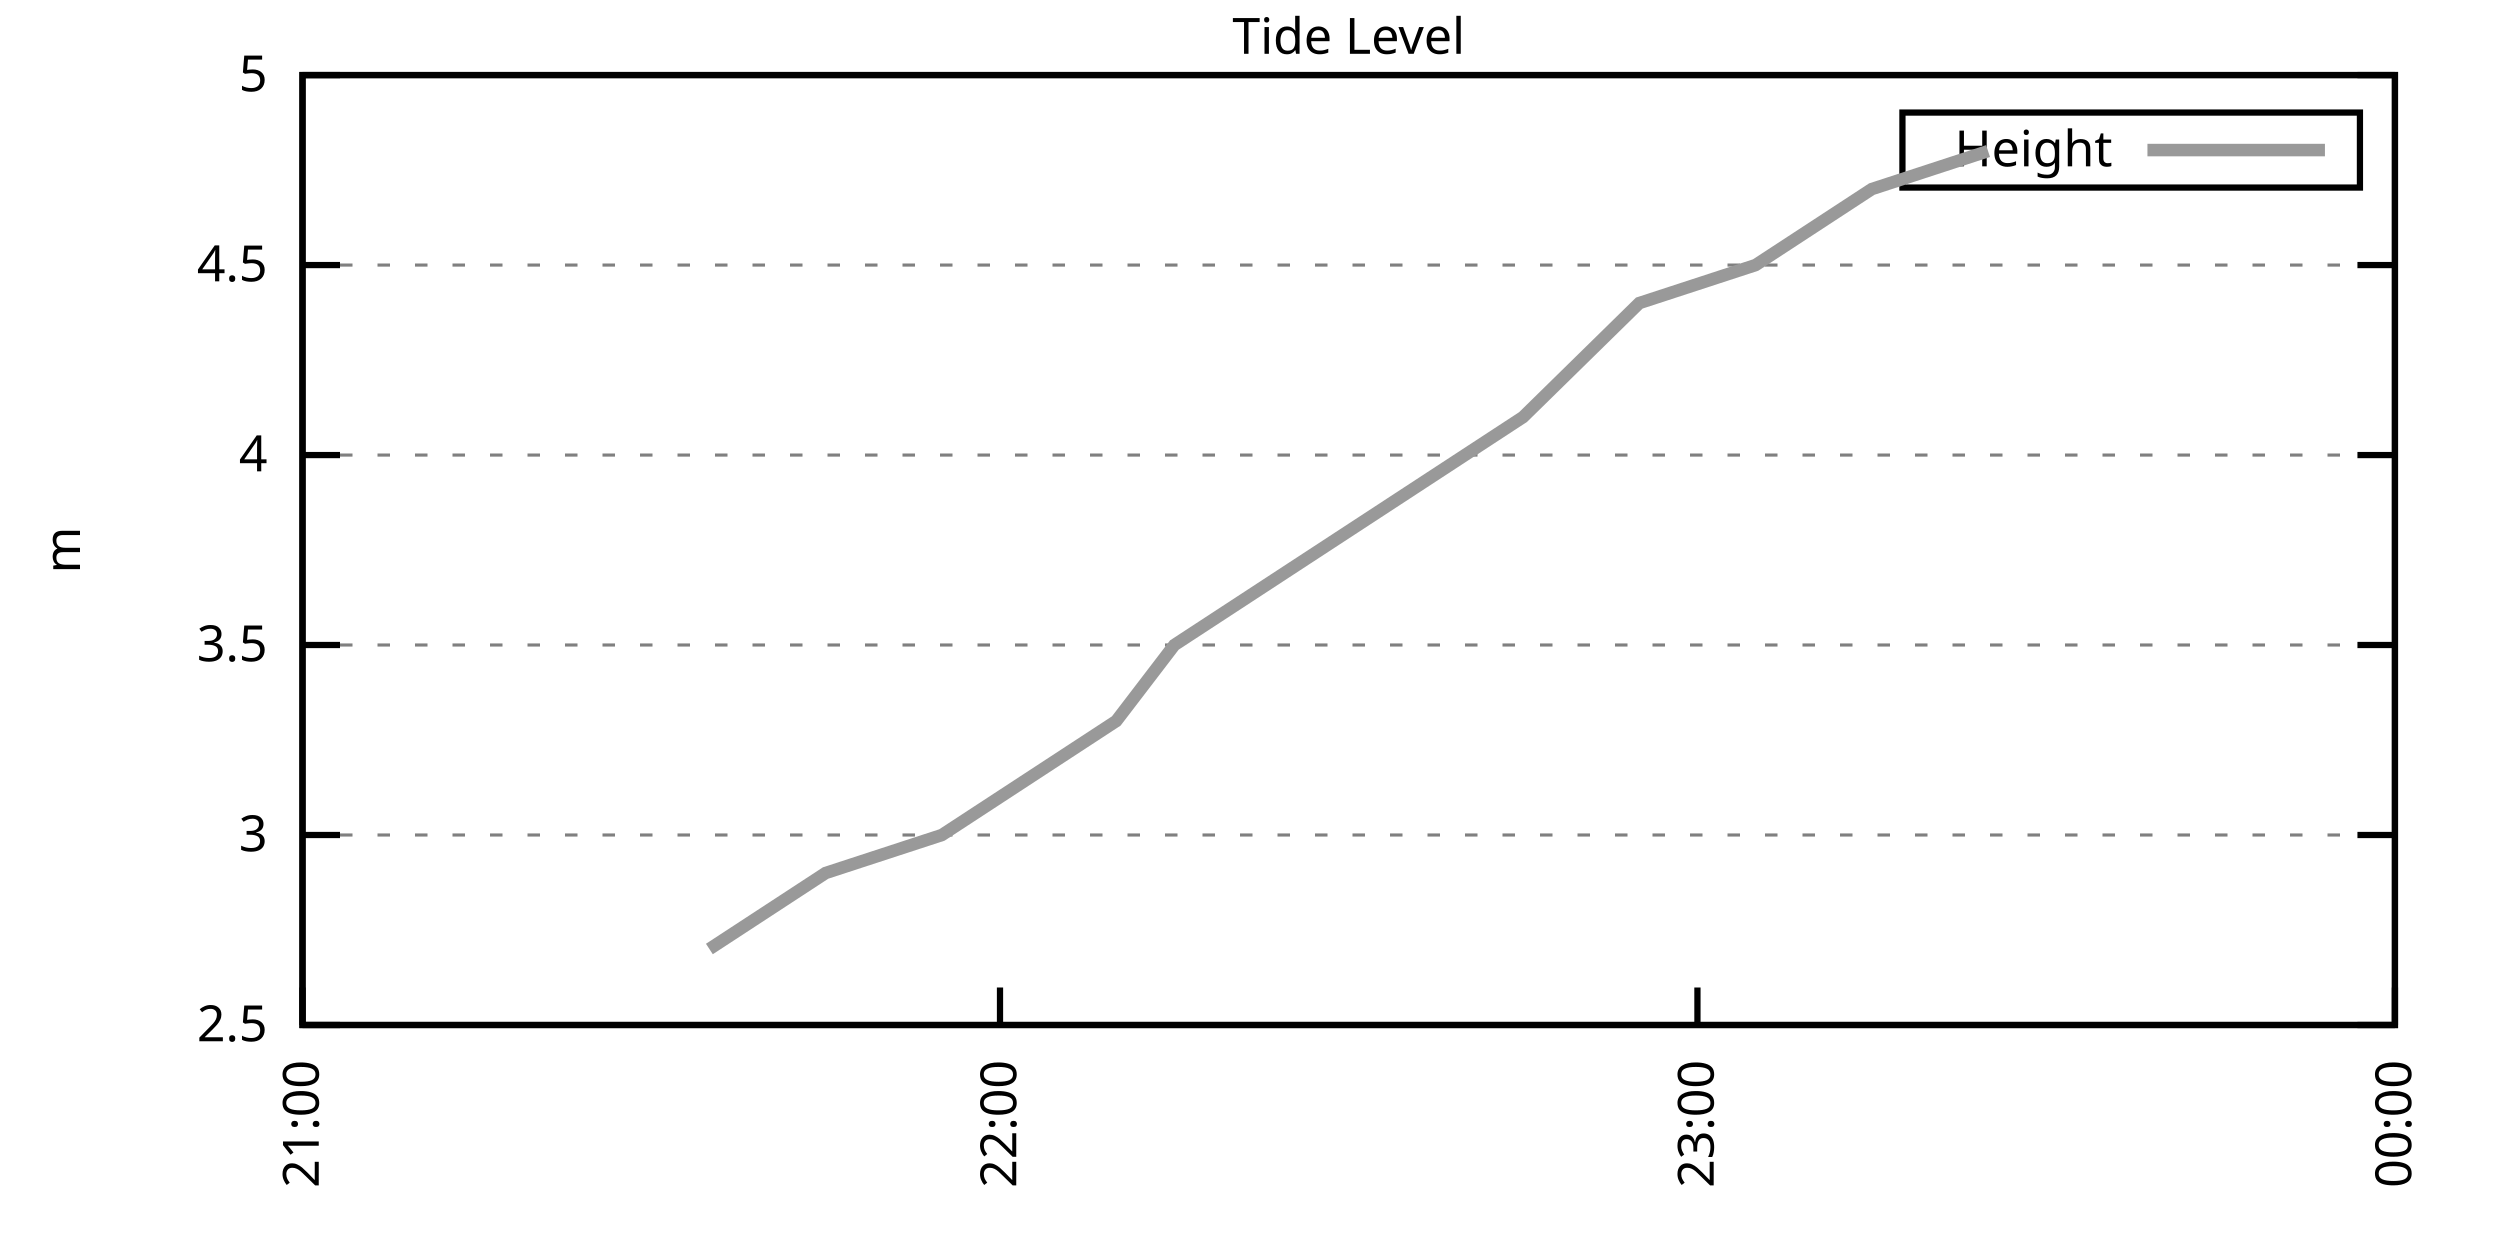
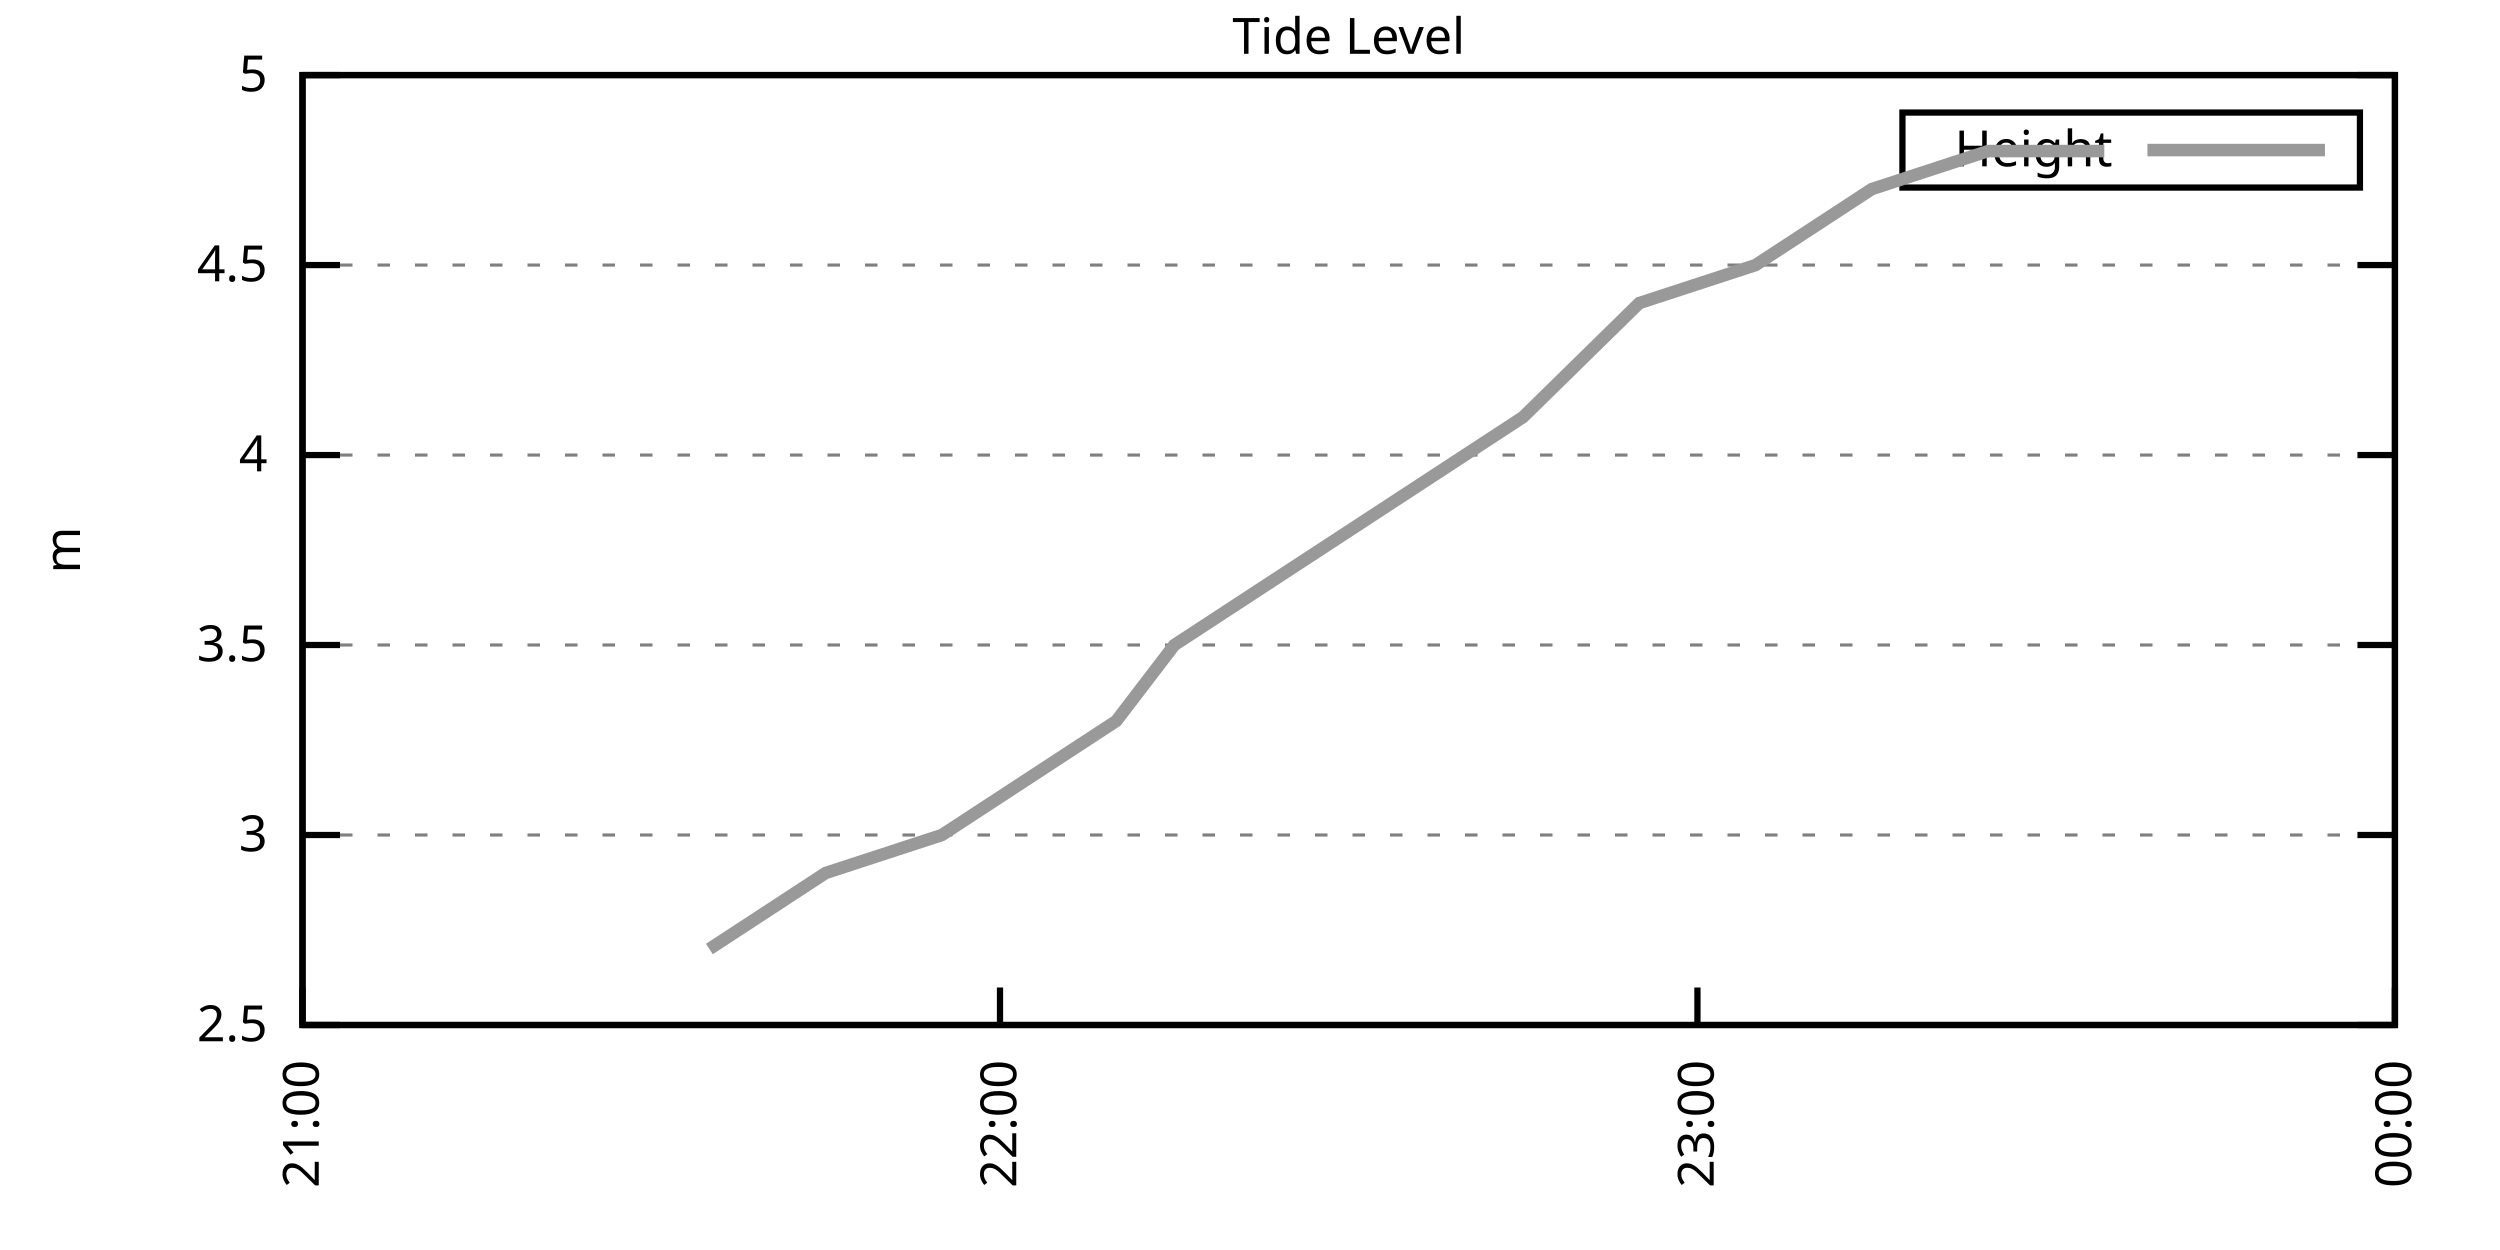
<svg xmlns="http://www.w3.org/2000/svg" xmlns:xlink="http://www.w3.org/1999/xlink" width="400" height="200" viewBox="0 0 400 200">
  <g id="gnuplot_canvas">
    <rect x="0" y="0" width="400" height="200" fill="none" />
    <defs>
      <circle id="gpDot" r="0.5" stroke-width="0.5" stroke="currentColor" />
      <path id="gpPt0" stroke-width="0.333" stroke="currentColor" d="M-1,0 h2 M0,-1 v2" />
      <path id="gpPt1" stroke-width="0.333" stroke="currentColor" d="M-1,-1 L1,1 M1,-1 L-1,1" />
      <path id="gpPt2" stroke-width="0.333" stroke="currentColor" d="M-1,0 L1,0 M0,-1 L0,1 M-1,-1 L1,1 M-1,1 L1,-1" />
      <rect id="gpPt3" stroke-width="0.333" stroke="currentColor" x="-1" y="-1" width="2" height="2" />
      <rect id="gpPt4" stroke-width="0.333" stroke="currentColor" fill="currentColor" x="-1" y="-1" width="2" height="2" />
      <circle id="gpPt5" stroke-width="0.333" stroke="currentColor" cx="0" cy="0" r="1" />
      <use xlink:href="#gpPt5" id="gpPt6" fill="currentColor" stroke="none" />
      <path id="gpPt7" stroke-width="0.333" stroke="currentColor" d="M0,-1.33 L-1.33,0.67 L1.33,0.67 z" />
      <use xlink:href="#gpPt7" id="gpPt8" fill="currentColor" stroke="none" />
      <use xlink:href="#gpPt7" id="gpPt9" stroke="currentColor" transform="rotate(180)" />
      <use xlink:href="#gpPt9" id="gpPt10" fill="currentColor" stroke="none" />
      <use xlink:href="#gpPt3" id="gpPt11" stroke="currentColor" transform="rotate(45)" />
      <use xlink:href="#gpPt11" id="gpPt12" fill="currentColor" stroke="none" />
      <path id="gpPt13" stroke-width="0.333" stroke="currentColor" d="M0,1.330 L1.265,0.411 L0.782,-1.067 L-0.782,-1.076 L-1.265,0.411 z" />
      <use xlink:href="#gpPt13" id="gpPt14" fill="currentColor" stroke="none" />
      <filter id="textbox" filterUnits="objectBoundingBox" x="0" y="0" height="1" width="1">
        <feFlood flood-color="white" flood-opacity="1" result="bgnd" />
        <feComposite in="SourceGraphic" in2="bgnd" operator="atop" />
      </filter>
      <filter id="greybox" filterUnits="objectBoundingBox" x="0" y="0" height="1" width="1">
        <feFlood flood-color="lightgrey" flood-opacity="1" result="grey" />
        <feComposite in="SourceGraphic" in2="grey" operator="atop" />
      </filter>
    </defs>
    <g fill="none" color="white" stroke="currentColor" stroke-width="1.00" stroke-linecap="butt" stroke-linejoin="miter">
</g>
    <g fill="none" color="black" stroke="currentColor" stroke-width="1.00" stroke-linecap="butt" stroke-linejoin="miter">
      <g stroke="none" shape-rendering="crispEdges">
        <polygon fill="rgb(255, 255, 255)" points="48.40,164.00 383.18,164.00 383.18,12.02 48.40,12.02 " />
      </g>
    </g>
    <g fill="none" color="black" stroke="currentColor" stroke-width="1.00" stroke-linecap="butt" stroke-linejoin="miter">
</g>
    <g fill="none" color="black" stroke="black" stroke-width="0.50" stroke-linecap="butt" stroke-linejoin="miter">
</g>
    <g fill="none" color="gray" stroke="currentColor" stroke-width="0.50" stroke-linecap="butt" stroke-linejoin="miter">
      <path stroke="gray" stroke-dasharray="2,4" class="gridline" d="M48.40,164.00 L383.19,164.00  " />
    </g>
    <g fill="none" color="gray" stroke="gray" stroke-width="1.00" stroke-linecap="butt" stroke-linejoin="miter">
</g>
    <g fill="none" color="black" stroke="currentColor" stroke-width="1.00" stroke-linecap="butt" stroke-linejoin="miter">
      <path stroke="black" d="M48.40,164.00 L54.40,164.00 M383.19,164.00 L377.19,164.00  " />
      <g transform="translate(42.80,166.60)" stroke="none" fill="black" font-family="Sans" font-size="8.00" text-anchor="end">
        <text>
          <tspan font-family="Sans"> 2.5</tspan>
        </text>
      </g>
    </g>
    <g fill="none" color="black" stroke="currentColor" stroke-width="1.00" stroke-linecap="butt" stroke-linejoin="miter">
</g>
    <g fill="none" color="black" stroke="black" stroke-width="0.50" stroke-linecap="butt" stroke-linejoin="miter">
</g>
    <g fill="none" color="gray" stroke="currentColor" stroke-width="0.50" stroke-linecap="butt" stroke-linejoin="miter">
      <path stroke="gray" stroke-dasharray="2,4" class="gridline" d="M48.40,133.60 L383.19,133.60  " />
    </g>
    <g fill="none" color="gray" stroke="gray" stroke-width="1.00" stroke-linecap="butt" stroke-linejoin="miter">
</g>
    <g fill="none" color="black" stroke="currentColor" stroke-width="1.00" stroke-linecap="butt" stroke-linejoin="miter">
      <path stroke="black" d="M48.40,133.60 L54.40,133.60 M383.19,133.60 L377.19,133.60  " />
      <g transform="translate(42.80,136.20)" stroke="none" fill="black" font-family="Sans" font-size="8.00" text-anchor="end">
        <text>
          <tspan font-family="Sans"> 3</tspan>
        </text>
      </g>
    </g>
    <g fill="none" color="black" stroke="currentColor" stroke-width="1.00" stroke-linecap="butt" stroke-linejoin="miter">
</g>
    <g fill="none" color="black" stroke="black" stroke-width="0.50" stroke-linecap="butt" stroke-linejoin="miter">
</g>
    <g fill="none" color="gray" stroke="currentColor" stroke-width="0.50" stroke-linecap="butt" stroke-linejoin="miter">
      <path stroke="gray" stroke-dasharray="2,4" class="gridline" d="M48.40,103.20 L383.19,103.20  " />
    </g>
    <g fill="none" color="gray" stroke="gray" stroke-width="1.00" stroke-linecap="butt" stroke-linejoin="miter">
</g>
    <g fill="none" color="black" stroke="currentColor" stroke-width="1.00" stroke-linecap="butt" stroke-linejoin="miter">
      <path stroke="black" d="M48.40,103.20 L54.40,103.20 M383.19,103.20 L377.19,103.20  " />
      <g transform="translate(42.80,105.80)" stroke="none" fill="black" font-family="Sans" font-size="8.00" text-anchor="end">
        <text>
          <tspan font-family="Sans"> 3.5</tspan>
        </text>
      </g>
    </g>
    <g fill="none" color="black" stroke="currentColor" stroke-width="1.00" stroke-linecap="butt" stroke-linejoin="miter">
</g>
    <g fill="none" color="black" stroke="black" stroke-width="0.50" stroke-linecap="butt" stroke-linejoin="miter">
</g>
    <g fill="none" color="gray" stroke="currentColor" stroke-width="0.50" stroke-linecap="butt" stroke-linejoin="miter">
      <path stroke="gray" stroke-dasharray="2,4" class="gridline" d="M48.40,72.81 L383.19,72.81  " />
    </g>
    <g fill="none" color="gray" stroke="gray" stroke-width="1.00" stroke-linecap="butt" stroke-linejoin="miter">
</g>
    <g fill="none" color="black" stroke="currentColor" stroke-width="1.00" stroke-linecap="butt" stroke-linejoin="miter">
      <path stroke="black" d="M48.40,72.81 L54.40,72.81 M383.19,72.81 L377.19,72.81  " />
      <g transform="translate(42.80,75.41)" stroke="none" fill="black" font-family="Sans" font-size="8.00" text-anchor="end">
        <text>
          <tspan font-family="Sans"> 4</tspan>
        </text>
      </g>
    </g>
    <g fill="none" color="black" stroke="currentColor" stroke-width="1.00" stroke-linecap="butt" stroke-linejoin="miter">
</g>
    <g fill="none" color="black" stroke="black" stroke-width="0.50" stroke-linecap="butt" stroke-linejoin="miter">
</g>
    <g fill="none" color="gray" stroke="currentColor" stroke-width="0.50" stroke-linecap="butt" stroke-linejoin="miter">
      <path stroke="gray" stroke-dasharray="2,4" class="gridline" d="M48.40,42.41 L383.19,42.41  " />
    </g>
    <g fill="none" color="gray" stroke="gray" stroke-width="1.00" stroke-linecap="butt" stroke-linejoin="miter">
</g>
    <g fill="none" color="black" stroke="currentColor" stroke-width="1.00" stroke-linecap="butt" stroke-linejoin="miter">
      <path stroke="black" d="M48.40,42.41 L54.40,42.41 M383.19,42.41 L377.19,42.41  " />
      <g transform="translate(42.80,45.01)" stroke="none" fill="black" font-family="Sans" font-size="8.00" text-anchor="end">
        <text>
          <tspan font-family="Sans"> 4.5</tspan>
        </text>
      </g>
    </g>
    <g fill="none" color="black" stroke="currentColor" stroke-width="1.00" stroke-linecap="butt" stroke-linejoin="miter">
</g>
    <g fill="none" color="black" stroke="black" stroke-width="0.50" stroke-linecap="butt" stroke-linejoin="miter">
</g>
    <g fill="none" color="gray" stroke="currentColor" stroke-width="0.50" stroke-linecap="butt" stroke-linejoin="miter">
      <path stroke="gray" stroke-dasharray="2,4" class="gridline" d="M48.40,12.01 L383.19,12.01  " />
    </g>
    <g fill="none" color="gray" stroke="gray" stroke-width="1.00" stroke-linecap="butt" stroke-linejoin="miter">
</g>
    <g fill="none" color="black" stroke="currentColor" stroke-width="1.00" stroke-linecap="butt" stroke-linejoin="miter">
      <path stroke="black" d="M48.40,12.01 L54.40,12.01 M383.19,12.01 L377.19,12.01  " />
      <g transform="translate(42.80,14.61)" stroke="none" fill="black" font-family="Sans" font-size="8.00" text-anchor="end">
        <text>
          <tspan font-family="Sans"> 5</tspan>
        </text>
      </g>
    </g>
    <g fill="none" color="black" stroke="currentColor" stroke-width="1.00" stroke-linecap="butt" stroke-linejoin="miter">
      <path stroke="black" d="M48.40,164.00 L48.40,158.00  " />
      <g transform="translate(51.00,169.60) rotate(270.00)" stroke="none" fill="black" font-family="Sans" font-size="8.00" text-anchor="end">
        <text>
          <tspan font-family="Sans">21:00</tspan>
        </text>
      </g>
    </g>
    <g fill="none" color="black" stroke="currentColor" stroke-width="1.00" stroke-linecap="butt" stroke-linejoin="miter">
      <path stroke="black" d="M160.00,164.00 L160.00,158.00  " />
      <g transform="translate(162.60,169.60) rotate(270.00)" stroke="none" fill="black" font-family="Sans" font-size="8.00" text-anchor="end">
        <text>
          <tspan font-family="Sans">22:00</tspan>
        </text>
      </g>
    </g>
    <g fill="none" color="black" stroke="currentColor" stroke-width="1.00" stroke-linecap="butt" stroke-linejoin="miter">
      <path stroke="black" d="M271.59,164.00 L271.59,158.00  " />
      <g transform="translate(274.19,169.60) rotate(270.00)" stroke="none" fill="black" font-family="Sans" font-size="8.00" text-anchor="end">
        <text>
          <tspan font-family="Sans">23:00</tspan>
        </text>
      </g>
    </g>
    <g fill="none" color="black" stroke="currentColor" stroke-width="1.00" stroke-linecap="butt" stroke-linejoin="miter">
      <path stroke="black" d="M383.19,164.00 L383.19,158.00  " />
      <g transform="translate(385.79,169.60) rotate(270.00)" stroke="none" fill="black" font-family="Sans" font-size="8.00" text-anchor="end">
        <text>
          <tspan font-family="Sans">00:00</tspan>
        </text>
      </g>
    </g>
    <g fill="none" color="black" stroke="currentColor" stroke-width="1.00" stroke-linecap="butt" stroke-linejoin="miter">
</g>
    <g fill="none" color="black" stroke="currentColor" stroke-width="1.00" stroke-linecap="butt" stroke-linejoin="miter">
      <path stroke="black" d="M48.40,12.01 L48.40,164.00 L383.19,164.00 L383.19,12.01 L48.40,12.01 Z  " />
    </g>
    <g fill="none" color="black" stroke="currentColor" stroke-width="1.00" stroke-linecap="butt" stroke-linejoin="miter">
</g>
    <g fill="none" color="black" stroke="currentColor" stroke-width="1.00" stroke-linecap="butt" stroke-linejoin="miter">
      <path stroke="black" d="M304.39,30.01 L304.39,18.01 L377.59,18.01 L377.59,30.01 L304.39,30.01 Z  " />
    </g>
    <g id="Tide_level_plot_1">
      <g fill="none" color="white" stroke="black" stroke-width="2.00" stroke-linecap="butt" stroke-linejoin="miter">
</g>
      <g fill="none" color="black" stroke="currentColor" stroke-width="2.00" stroke-linecap="butt" stroke-linejoin="miter">
        <g transform="translate(337.99,26.61)" stroke="none" fill="black" font-family="Sans" font-size="8.00" text-anchor="end">
          <text>
            <tspan font-family="Sans">Height</tspan>
          </text>
        </g>
      </g>
      <g fill="none" color="black" stroke="currentColor" stroke-width="2.00" stroke-linecap="butt" stroke-linejoin="miter">
-         <path stroke="rgb(153, 153, 153)" d="M343.59,24.01 L371.99,24.01 M113.50,151.84 L132.10,139.68 L150.70,133.60 L169.30,121.44 L178.60,115.36 L187.90,103.20   L206.50,91.04 L225.09,78.89 L243.69,66.73 L262.29,48.49 L280.89,42.41 L299.49,30.25 L318.09,24.17  " />
+         <path stroke="rgb(153, 153, 153)" d="M343.59,24.01 L371.99,24.01 M113.50,151.84 L132.10,139.68 L150.70,133.60 L169.30,121.44 L178.60,115.36 L187.90,103.20   L206.50,91.04 L225.09,78.89 L243.69,66.73 L262.29,48.49 L280.89,42.41 L299.49,30.25 L318.09,24.17 L336.69,24.17    " />
      </g>
    </g>
    <g fill="none" color="black" stroke="currentColor" stroke-width="2.00" stroke-linecap="butt" stroke-linejoin="miter">
</g>
    <g fill="none" color="black" stroke="black" stroke-width="1.00" stroke-linecap="butt" stroke-linejoin="miter">
</g>
    <g fill="none" color="black" stroke="currentColor" stroke-width="1.00" stroke-linecap="butt" stroke-linejoin="miter">
      <path stroke="black" d="M48.40,12.01 L48.40,164.00 L383.19,164.00 L383.19,12.01 L48.40,12.01 Z  " />
      <g transform="translate(12.80,88.01) rotate(270.00)" stroke="none" fill="black" font-family="Sans" font-size="8.00" text-anchor="middle">
        <text>
          <tspan font-family="Sans">m</tspan>
        </text>
      </g>
    </g>
    <g fill="none" color="black" stroke="currentColor" stroke-width="1.00" stroke-linecap="butt" stroke-linejoin="miter">
</g>
    <g fill="none" color="black" stroke="currentColor" stroke-width="1.00" stroke-linecap="butt" stroke-linejoin="miter">
      <g transform="translate(215.79,8.61)" stroke="none" fill="black" font-family="Sans" font-size="8.00" text-anchor="middle">
        <text>
          <tspan font-family="Sans">Tide Level</tspan>
        </text>
      </g>
    </g>
    <g fill="none" color="black" stroke="currentColor" stroke-width="1.00" stroke-linecap="butt" stroke-linejoin="miter">
</g>
  </g>
</svg>
